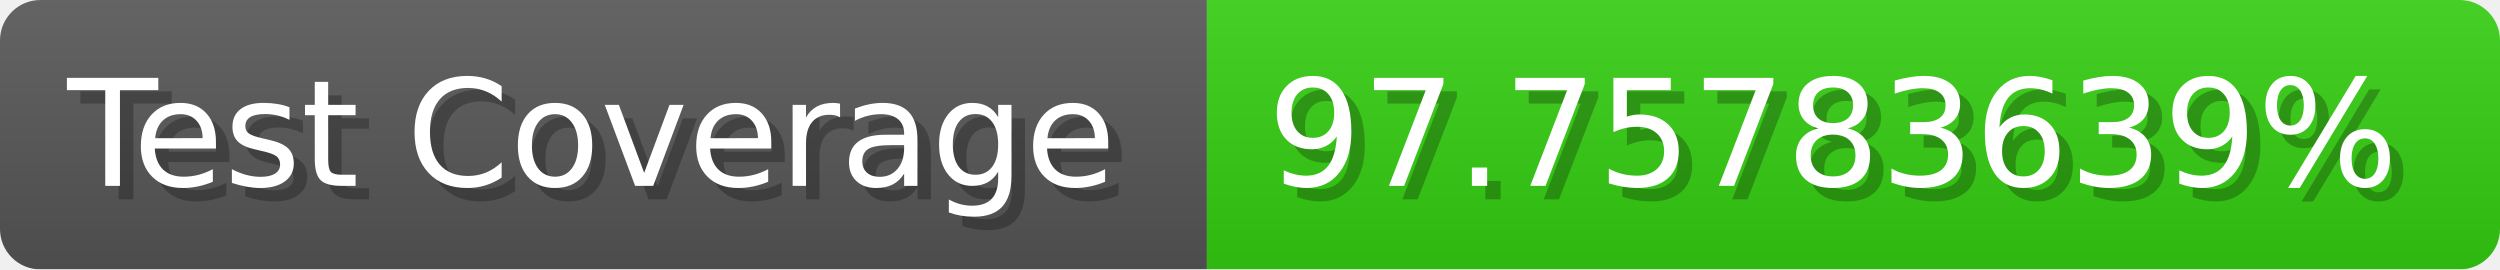
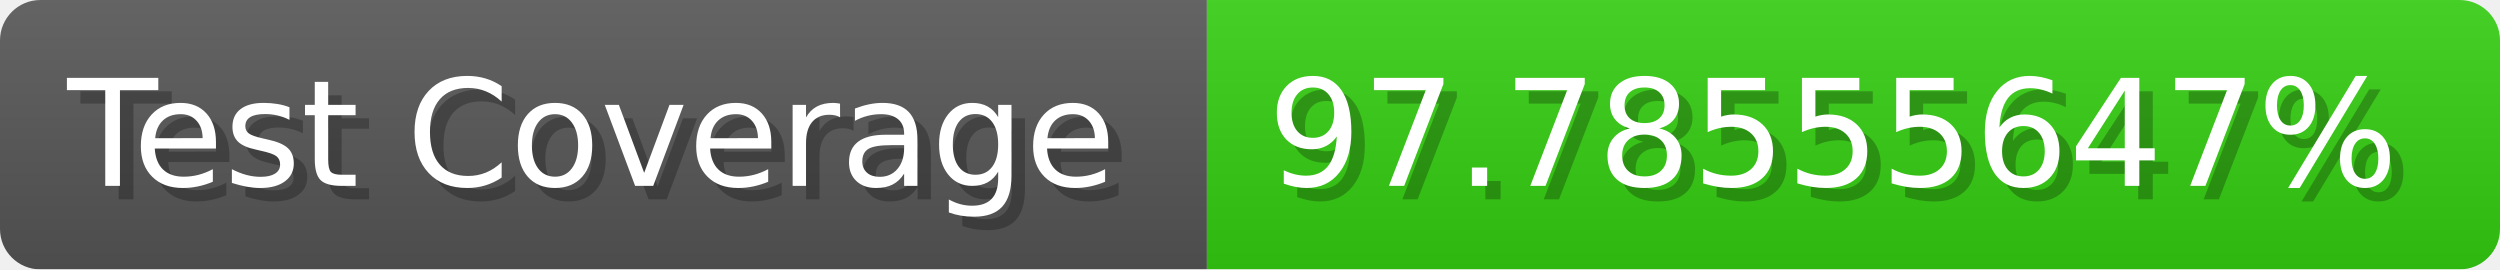
- <svg xmlns="http://www.w3.org/2000/svg" width="185.6" height="20" viewBox="0 0 1856 200" role="img" aria-label="Test Coverage: 97.75783639%">
+ <svg xmlns="http://www.w3.org/2000/svg" width="185.6" height="20" viewBox="0 0 1856 200" role="img" aria-label="Test Coverage: 97.78555647%">
  <linearGradient id="a" x2="0" y2="100%">
    <stop offset="0" stop-opacity=".1" stop-color="#EEE" />
    <stop offset="1" stop-opacity=".1" />
  </linearGradient>
  <mask id="m">
    <rect width="1856" height="200" rx="30" fill="#FFF" />
  </mask>
  <g mask="url(#m)">
    <rect width="896" height="200" fill="#555" />
    <rect width="960" height="200" fill="#3C1" x="896" />
    <rect width="1856" height="200" fill="url(#a)" />
  </g>
  <g aria-hidden="true" fill="#fff" text-anchor="start" font-family="Verdana,DejaVu Sans,sans-serif" font-size="110">
    <text x="60" y="148" textLength="796" fill="#000" opacity="0.25">Test Coverage</text>
    <text x="50" y="138" textLength="796">Test Coverage</text>
-     <text x="951" y="148" textLength="860" fill="#000" opacity="0.25">97.75783639%</text>
-     <text x="941" y="138" textLength="860">97.75783639%</text>
+     <text x="951" y="148" textLength="860" fill="#000" opacity="0.25">97.78555647%</text>
+     <text x="941" y="138" textLength="860">97.78555647%</text>
  </g>
</svg>
